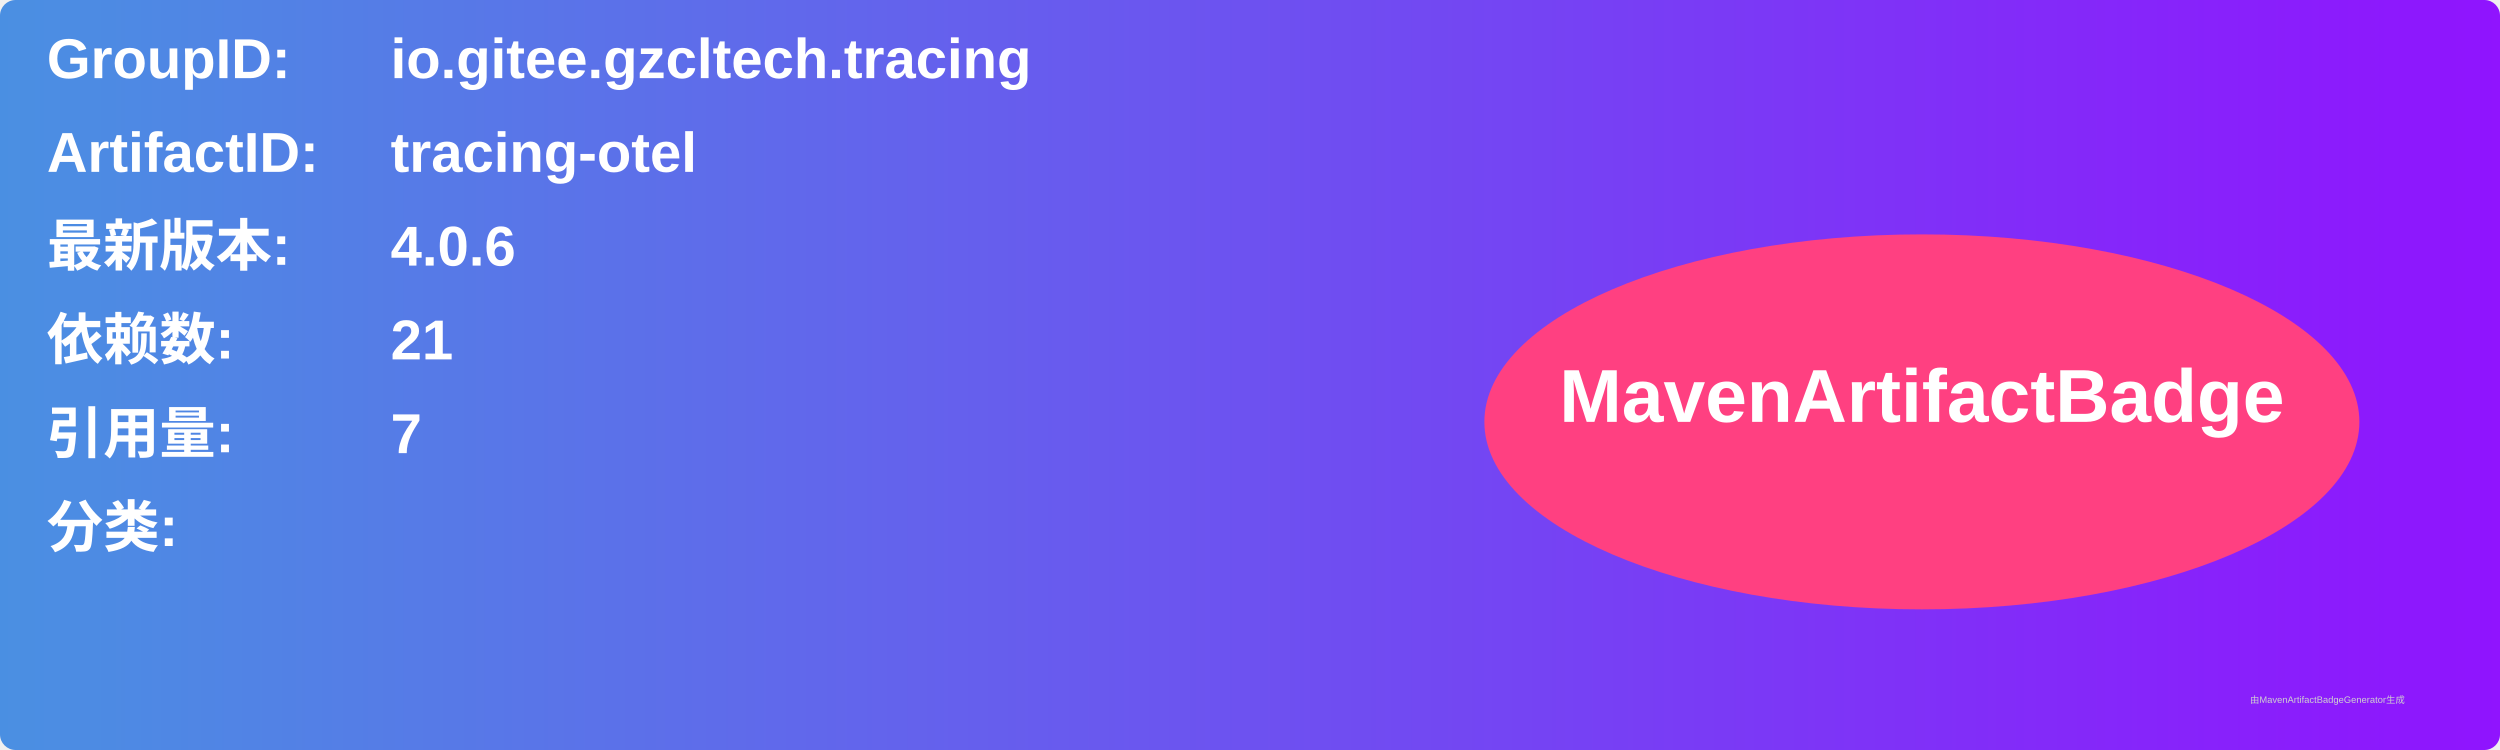
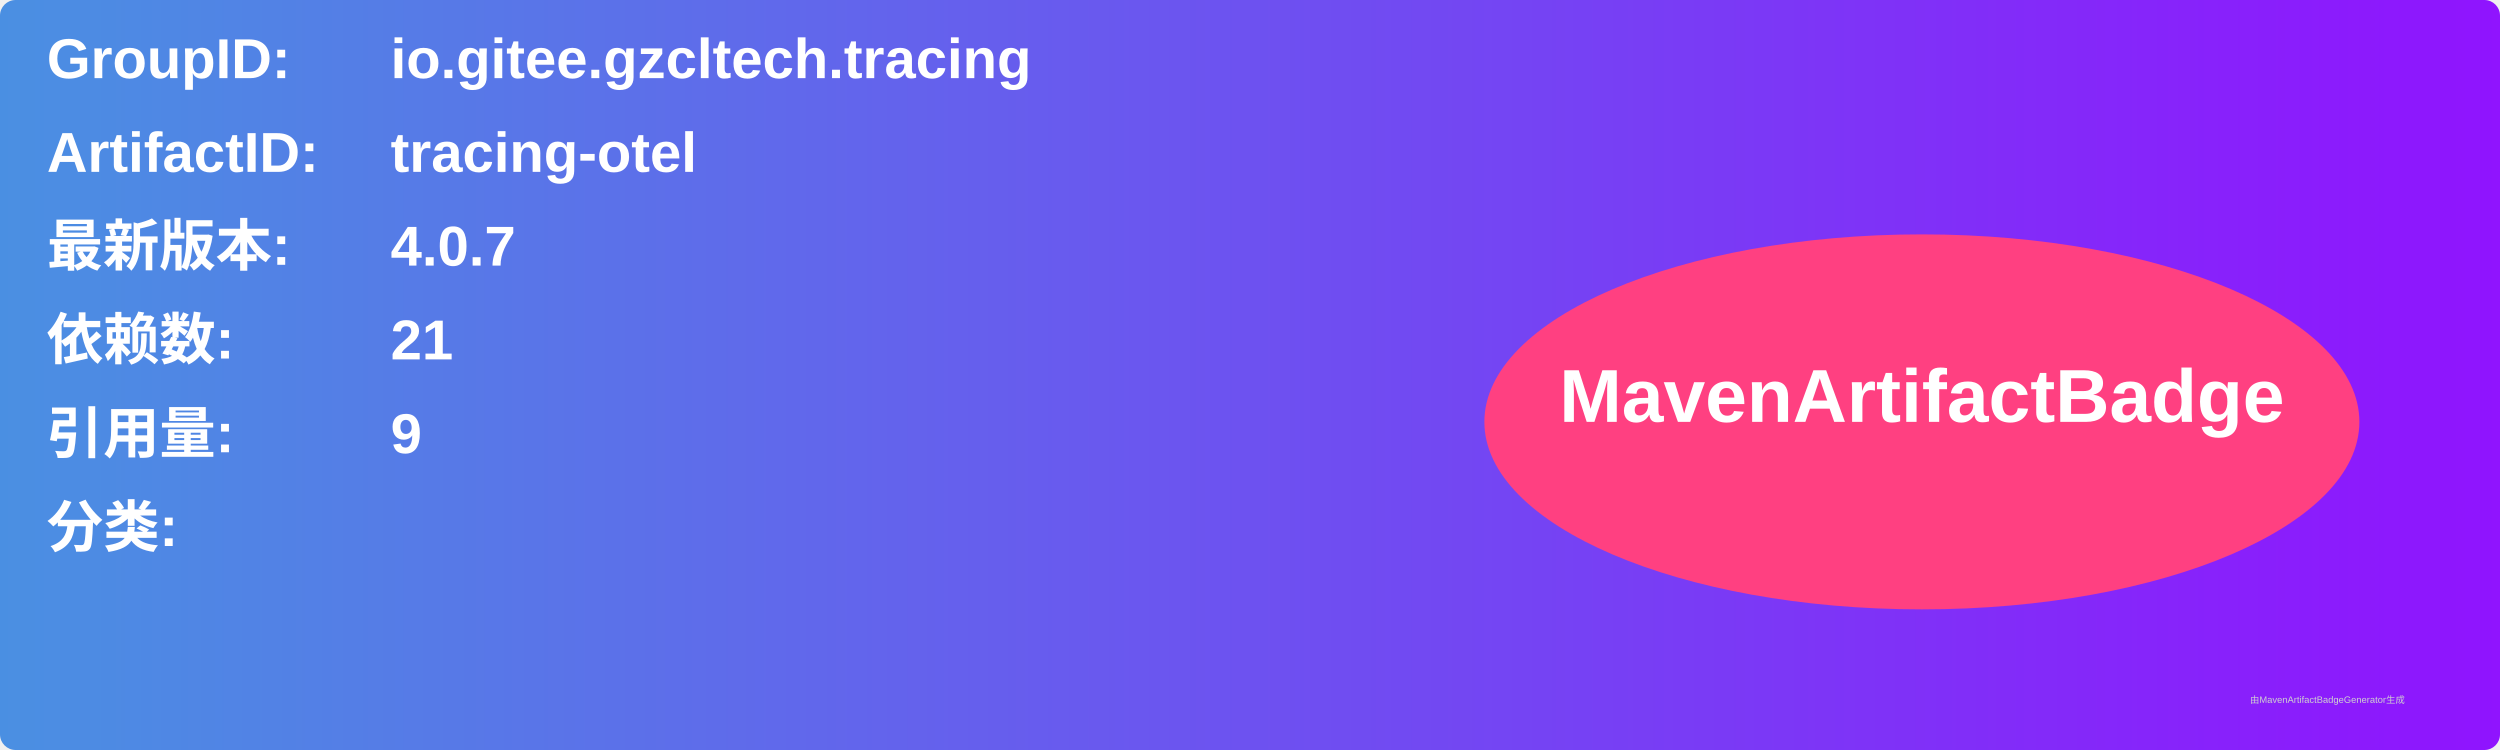
<svg xmlns="http://www.w3.org/2000/svg" width="800" height="240" viewBox="0 0 800 240">
  <linearGradient id="grad" x1="0%" y1="0%" x2="100%" y2="0%">
    <stop offset="0%" stop-color="#4a90e2" />
    <stop offset="100%" stop-color="#9013fe" />
  </linearGradient>
  <rect width="100%" height="100%" rx="5" ry="5" fill="url(#grad)" />
  <g transform="translate(15, 15)">
    <text x="0" y="10" font-family="Arial" font-size="18" fill="white" font-weight="bold" width="260">GroupID:</text>
    <text x="110" y="10" font-family="Arial" font-size="18" fill="white" font-weight="bold" width="460">io.gitee.gzcltech.tracing</text>
    <text x="0" y="40" font-family="Arial" font-size="18" fill="white" font-weight="bold" width="260">ArtifactID:</text>
    <text x="110" y="40" font-family="Arial" font-size="18" fill="white" font-weight="bold" width="460">tracing-otel</text>
    <text x="0" y="70" font-family="Arial" font-size="18" fill="white" font-weight="bold">最新版本:</text>
    <text x="110" y="70" font-family="Arial" font-size="18" fill="white" font-weight="bold">
-       <tspan font-weight="bold">4.0.6</tspan>
+       <tspan font-weight="bold">4.0.7</tspan>
    </text>
    <text x="0" y="100" font-family="Arial" font-size="18" fill="white" font-weight="bold">依赖数: </text>
    <text x="110" y="100" font-family="Arial" font-size="18" fill="white">
      <tspan font-weight="bold">21</tspan>
    </text>
    <text x="0" y="130" font-family="Arial" font-size="18" fill="white" font-weight="bold">引用量: </text>
    <text x="110" y="130" font-family="Arial" font-size="18" fill="white">
-       <tspan font-weight="bold">7</tspan>
+       <tspan font-weight="bold">9</tspan>
    </text>
    <text x="0" y="160" font-family="Arial" font-size="18" fill="white" font-weight="bold">分类:</text>
    <text x="10" y="190" font-family="Arial" font-size="10" fill="white">
      <tspan font-weight="bold" />
    </text>
    <ellipse cx="600" cy="120" rx="140" ry="60" fill="#ff4081" />
    <text x="600" y="120" text-anchor="middle" font-family="Arial" font-size="24" fill="white" font-weight="bold">MavenArtifactBadge</text>
  </g>
  <text x="720" y="225" font-family="Arial" font-size="3" fill="#d0d0d0">由MavenArtifactBadgeGenerator生成</text>
</svg>
